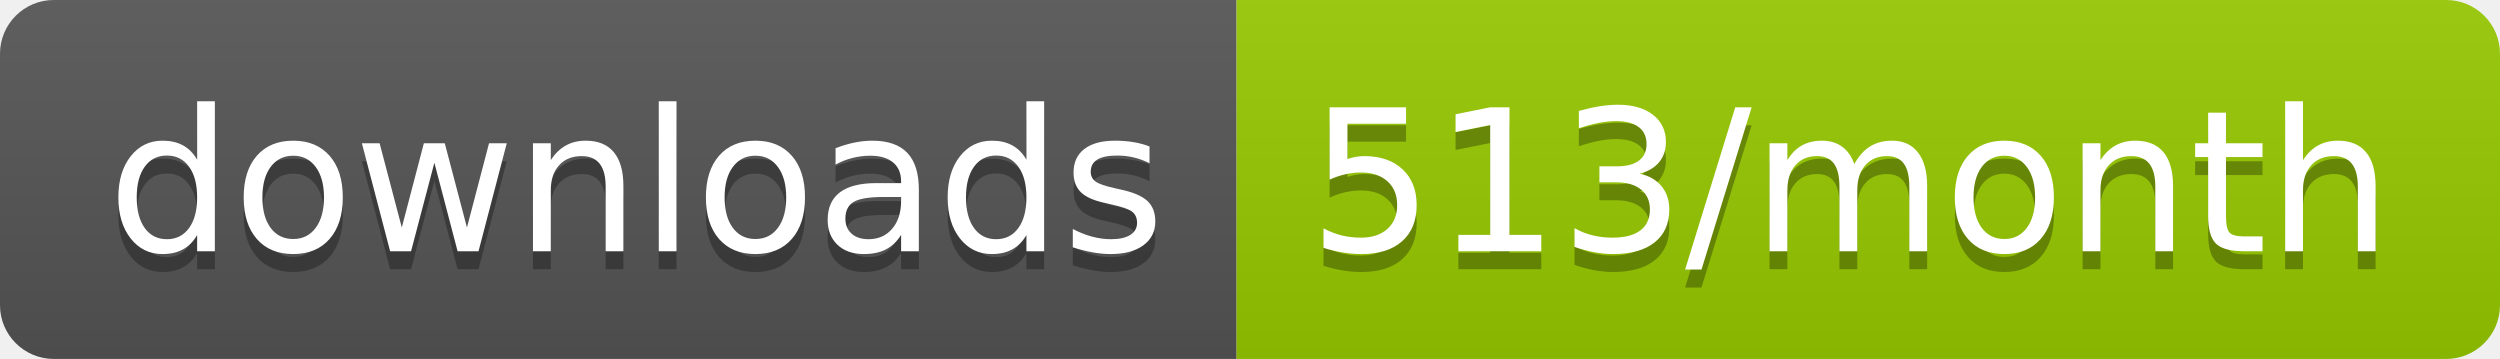
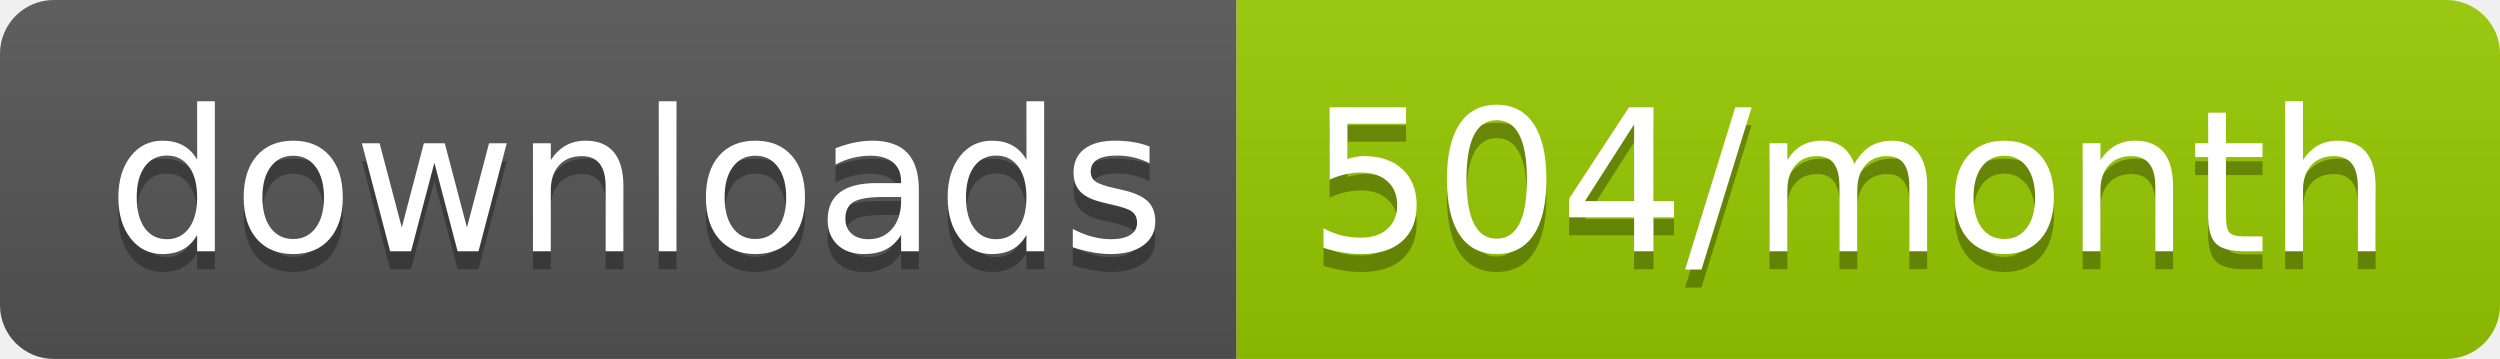
<svg xmlns="http://www.w3.org/2000/svg" width="139.3" height="20">
  <linearGradient id="smooth" x2="0" y2="100%">
    <stop offset="0" stop-color="#bbb" stop-opacity=".1" />
    <stop offset="1" stop-opacity=".1" />
  </linearGradient>
  <clipPath id="round">
    <rect width="139.3" height="20" rx="3" fill="#fff" />
  </clipPath>
  <g clip-path="url(#round)">
    <rect width="68.9" height="20" fill="#555" />
    <rect x="68.9" width="70.4" height="20" fill="#97CA00" />
    <rect width="139.3" height="20" fill="url(#smooth)" />
  </g>
  <g fill="#fff" text-anchor="middle" font-family="DejaVu Sans,Verdana,Geneva,sans-serif" font-size="110">
    <text x="354.5" y="150" fill="#010101" fill-opacity=".3" transform="scale(0.1)" textLength="589.0" lengthAdjust="spacing">downloads</text>
    <text x="354.5" y="140" transform="scale(0.1)" textLength="589.0" lengthAdjust="spacing">downloads</text>
-     <text x="1031.0" y="150" fill="#010101" fill-opacity=".3" transform="scale(0.1)" textLength="604.0" lengthAdjust="spacing">513/month</text>
-     <text x="1031.0" y="140" transform="scale(0.1)" textLength="604.0" lengthAdjust="spacing">513/month</text>
+     <text x="1031.0" y="150" fill="#010101" fill-opacity=".3" transform="scale(0.1)" textLength="604.0" lengthAdjust="spacing">504/month</text>
+     <text x="1031.0" y="140" transform="scale(0.1)" textLength="604.0" lengthAdjust="spacing">504/month</text>
  </g>
</svg>
